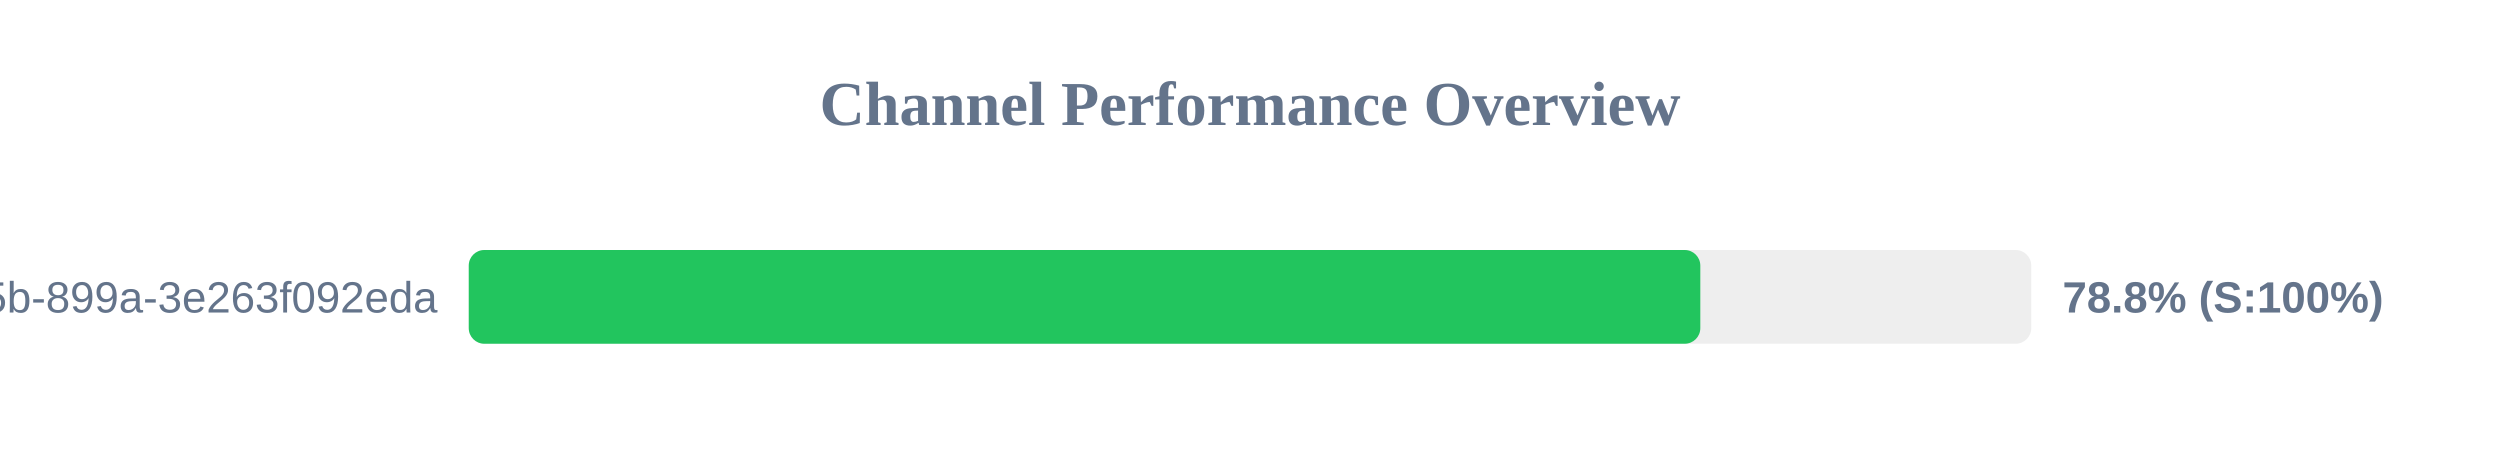
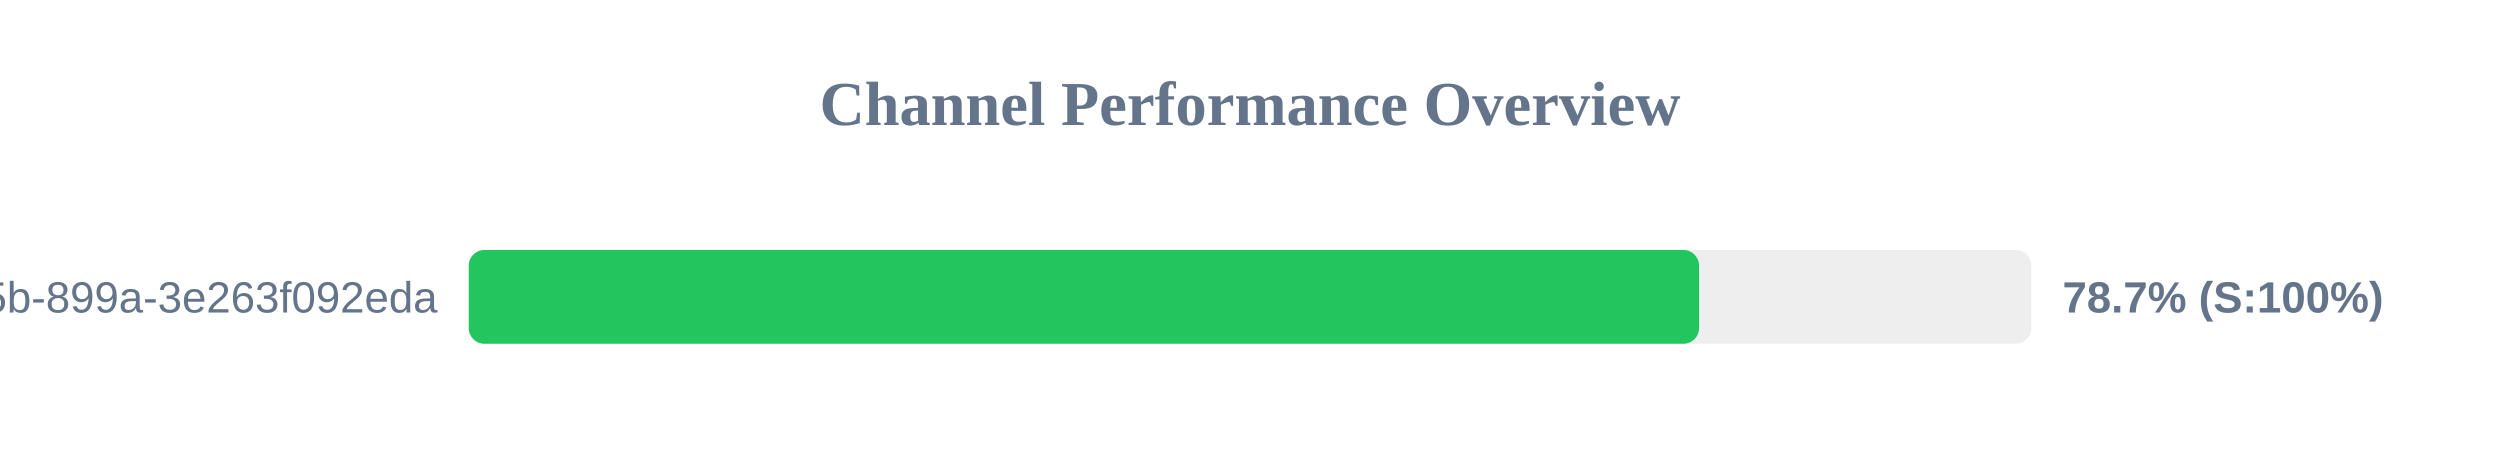
<svg xmlns="http://www.w3.org/2000/svg" width="800" height="150" version="1.1">
  <style>
        .row { font: 14px Arial; fill: #64748b; }
        .score { font: bold 14px Arial; fill: #64748b; }
    </style>
  <text x="400" y="40" text-anchor="middle" font-size="20px" font-weight="bold" fill="#64748b">Channel Performance Overview</text>
  <rect x="150" y="80" width="500" height="30" fill="#eee" rx="5" />
-   <rect x="150" y="80" width="394.1" height="30" fill="#22c55e" rx="5" />
+   <rect x="150" y="80" width="393.7" height="30" fill="#22c55e" rx="5" />
  <text x="140" y="100" text-anchor="end" class="row">?uuid=6bf726db-fb0b-405b-899a-3e263f092eda</text>
-   <text x="660" y="100" text-anchor="start" class="score">78.8% (S:100%)</text>
+   <text x="660" y="100" text-anchor="start" class="score">78.7% (S:100%)</text>
</svg>
